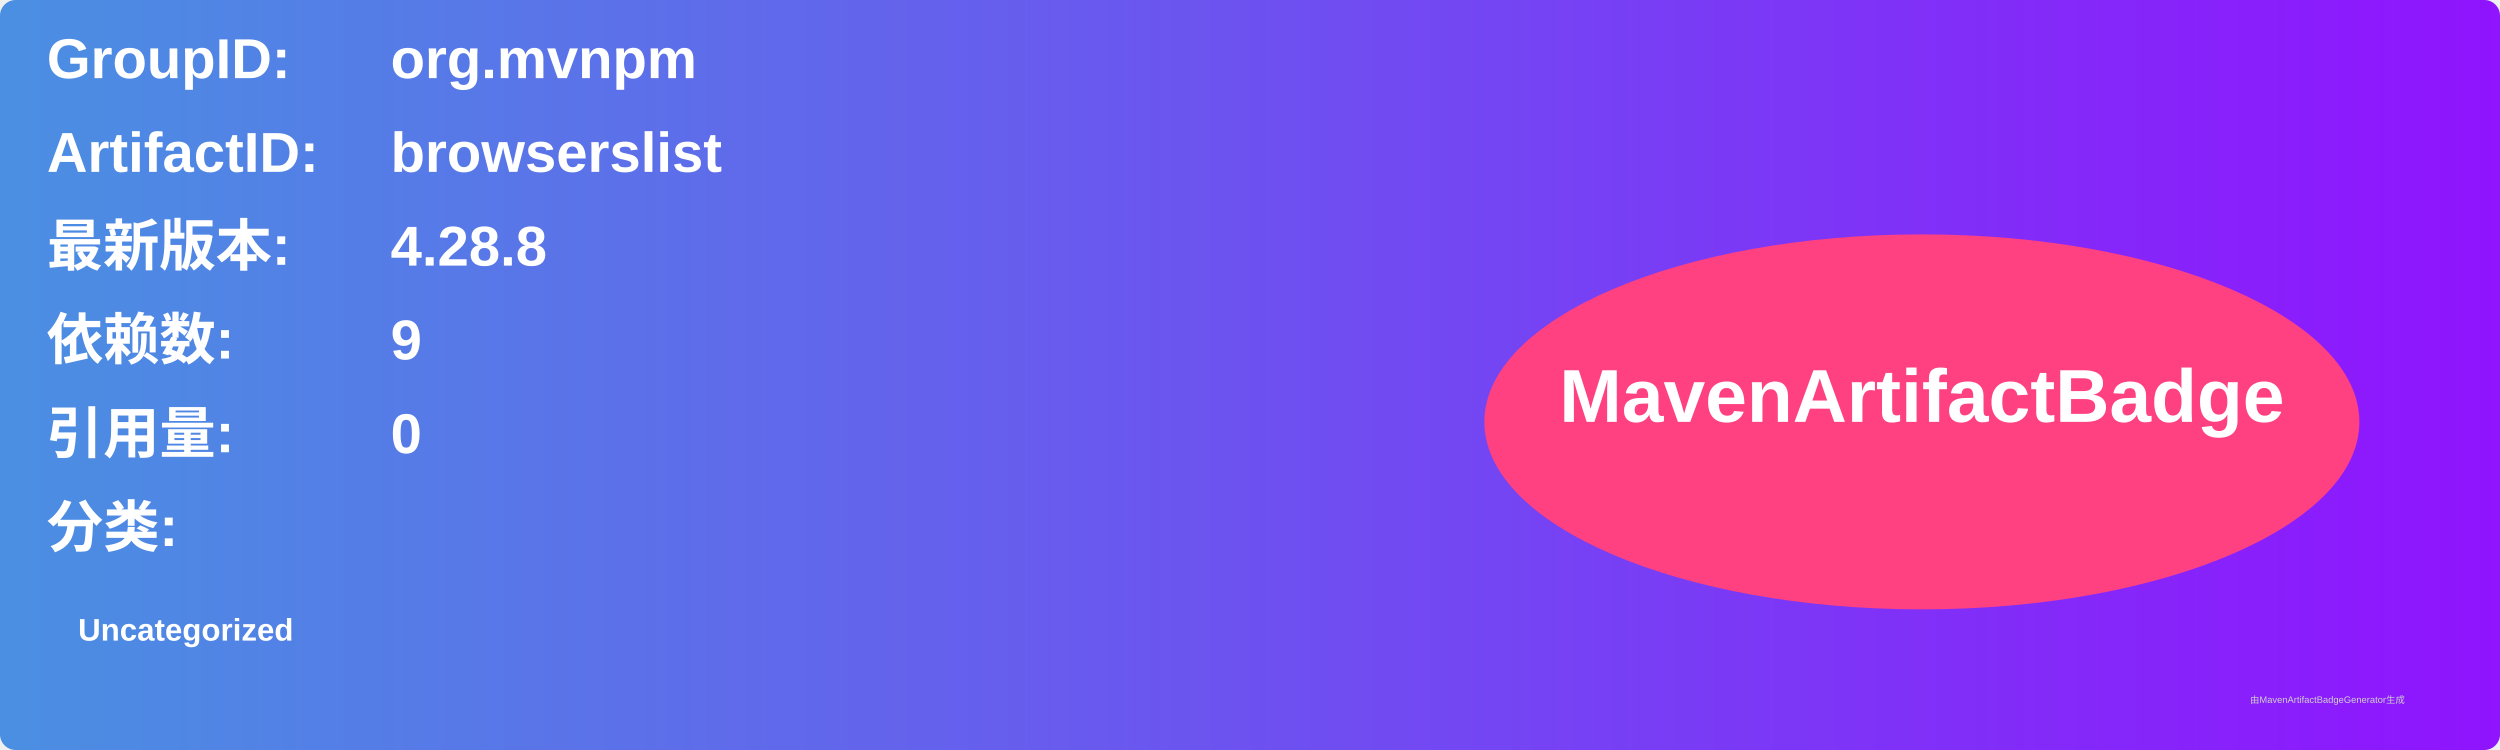
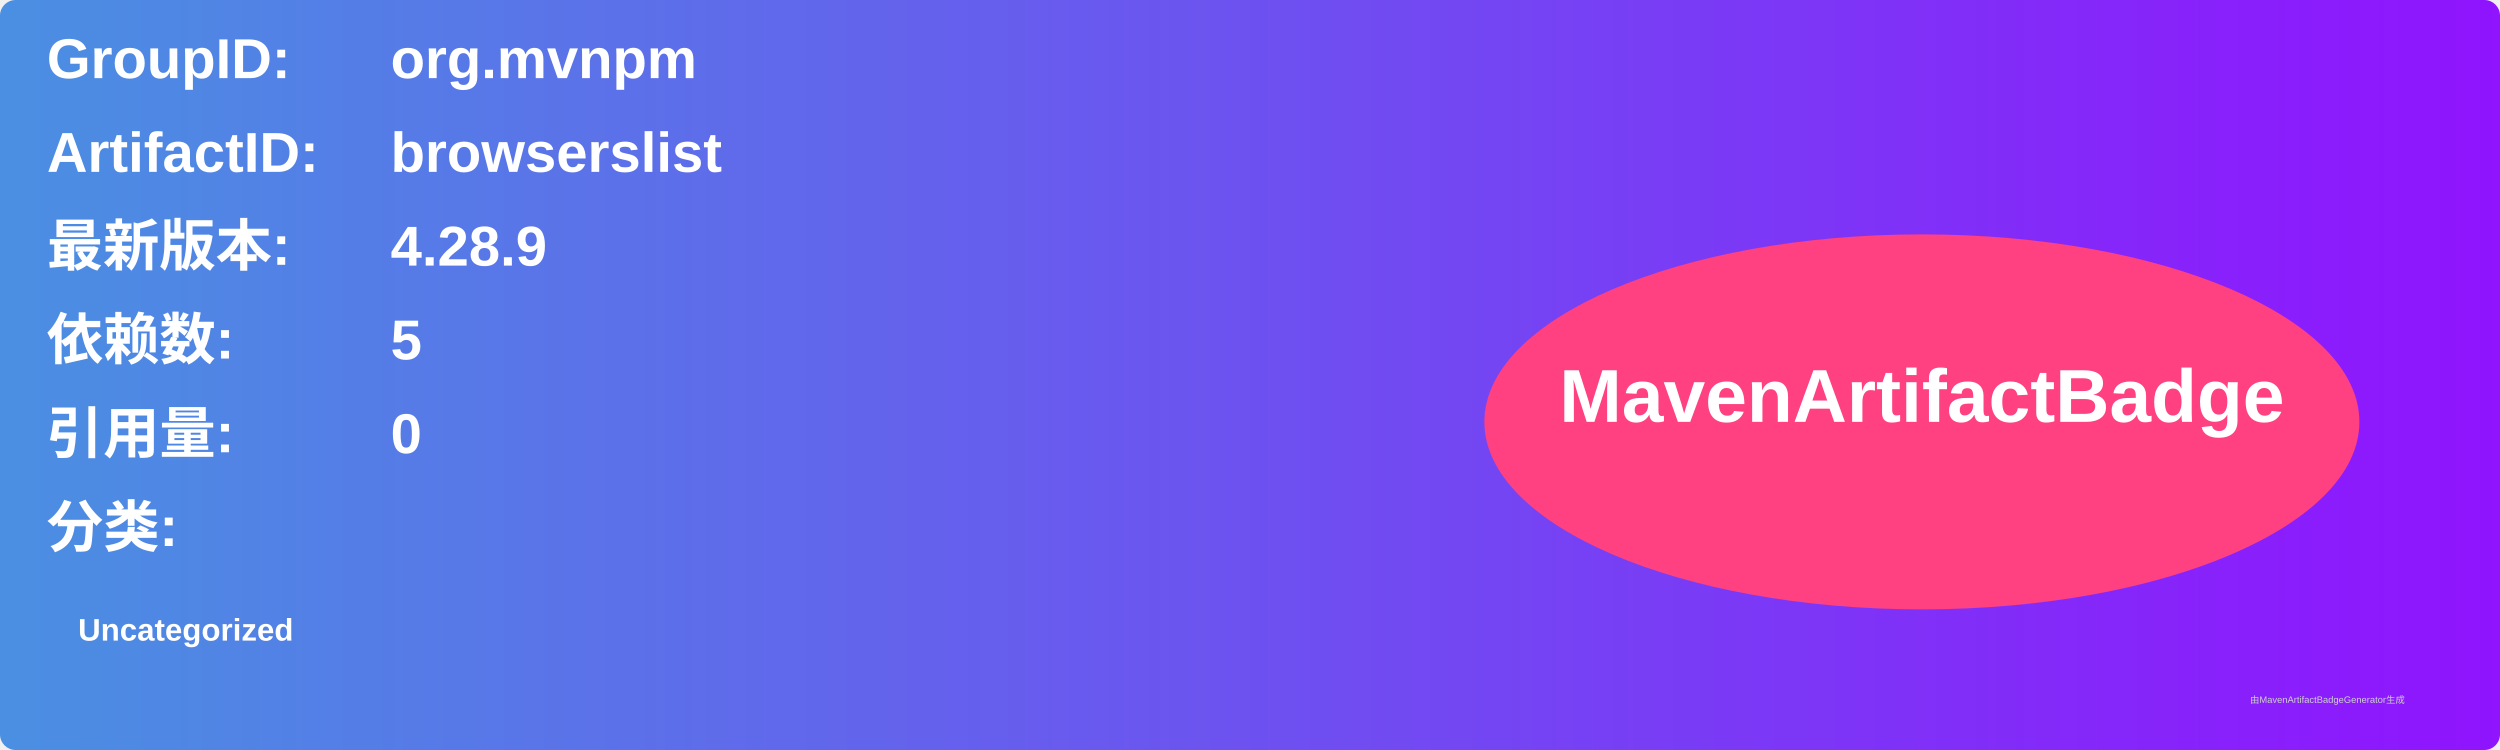
<svg xmlns="http://www.w3.org/2000/svg" width="800" height="240" viewBox="0 0 800 240">
  <linearGradient id="grad" x1="0%" y1="0%" x2="100%" y2="0%">
    <stop offset="0%" stop-color="#4a90e2" />
    <stop offset="100%" stop-color="#9013fe" />
  </linearGradient>
  <rect width="100%" height="100%" rx="5" ry="5" fill="url(#grad)" />
  <g transform="translate(15, 15)">
    <text x="0" y="10" font-family="Arial" font-size="18" fill="white" font-weight="bold" width="260">GroupID:</text>
    <text x="110" y="10" font-family="Arial" font-size="18" fill="white" font-weight="bold" width="460">org.mvnpm</text>
    <text x="0" y="40" font-family="Arial" font-size="18" fill="white" font-weight="bold" width="260">ArtifactID:</text>
    <text x="110" y="40" font-family="Arial" font-size="18" fill="white" font-weight="bold" width="460">browserslist</text>
    <text x="0" y="70" font-family="Arial" font-size="18" fill="white" font-weight="bold">最新版本:</text>
    <text x="110" y="70" font-family="Arial" font-size="18" fill="white" font-weight="bold">
-       <tspan font-weight="bold">4.28.8</tspan>
+       <tspan font-weight="bold">4.28.9</tspan>
    </text>
    <text x="0" y="100" font-family="Arial" font-size="18" fill="white" font-weight="bold">依赖数: </text>
    <text x="110" y="100" font-family="Arial" font-size="18" fill="white">
-       <tspan font-weight="bold">9</tspan>
+       <tspan font-weight="bold">5</tspan>
    </text>
    <text x="0" y="130" font-family="Arial" font-size="18" fill="white" font-weight="bold">引用量: </text>
    <text x="110" y="130" font-family="Arial" font-size="18" fill="white">
      <tspan font-weight="bold">0</tspan>
    </text>
    <text x="0" y="160" font-family="Arial" font-size="18" fill="white" font-weight="bold">分类:</text>
    <text x="10" y="190" font-family="Arial" font-size="10" fill="white">
      <tspan font-weight="bold">Uncategorized</tspan>
    </text>
    <ellipse cx="600" cy="120" rx="140" ry="60" fill="#ff4081" />
    <text x="600" y="120" text-anchor="middle" font-family="Arial" font-size="24" fill="white" font-weight="bold">MavenArtifactBadge</text>
  </g>
  <text x="720" y="225" font-family="Arial" font-size="3" fill="#d0d0d0">由MavenArtifactBadgeGenerator生成</text>
</svg>
